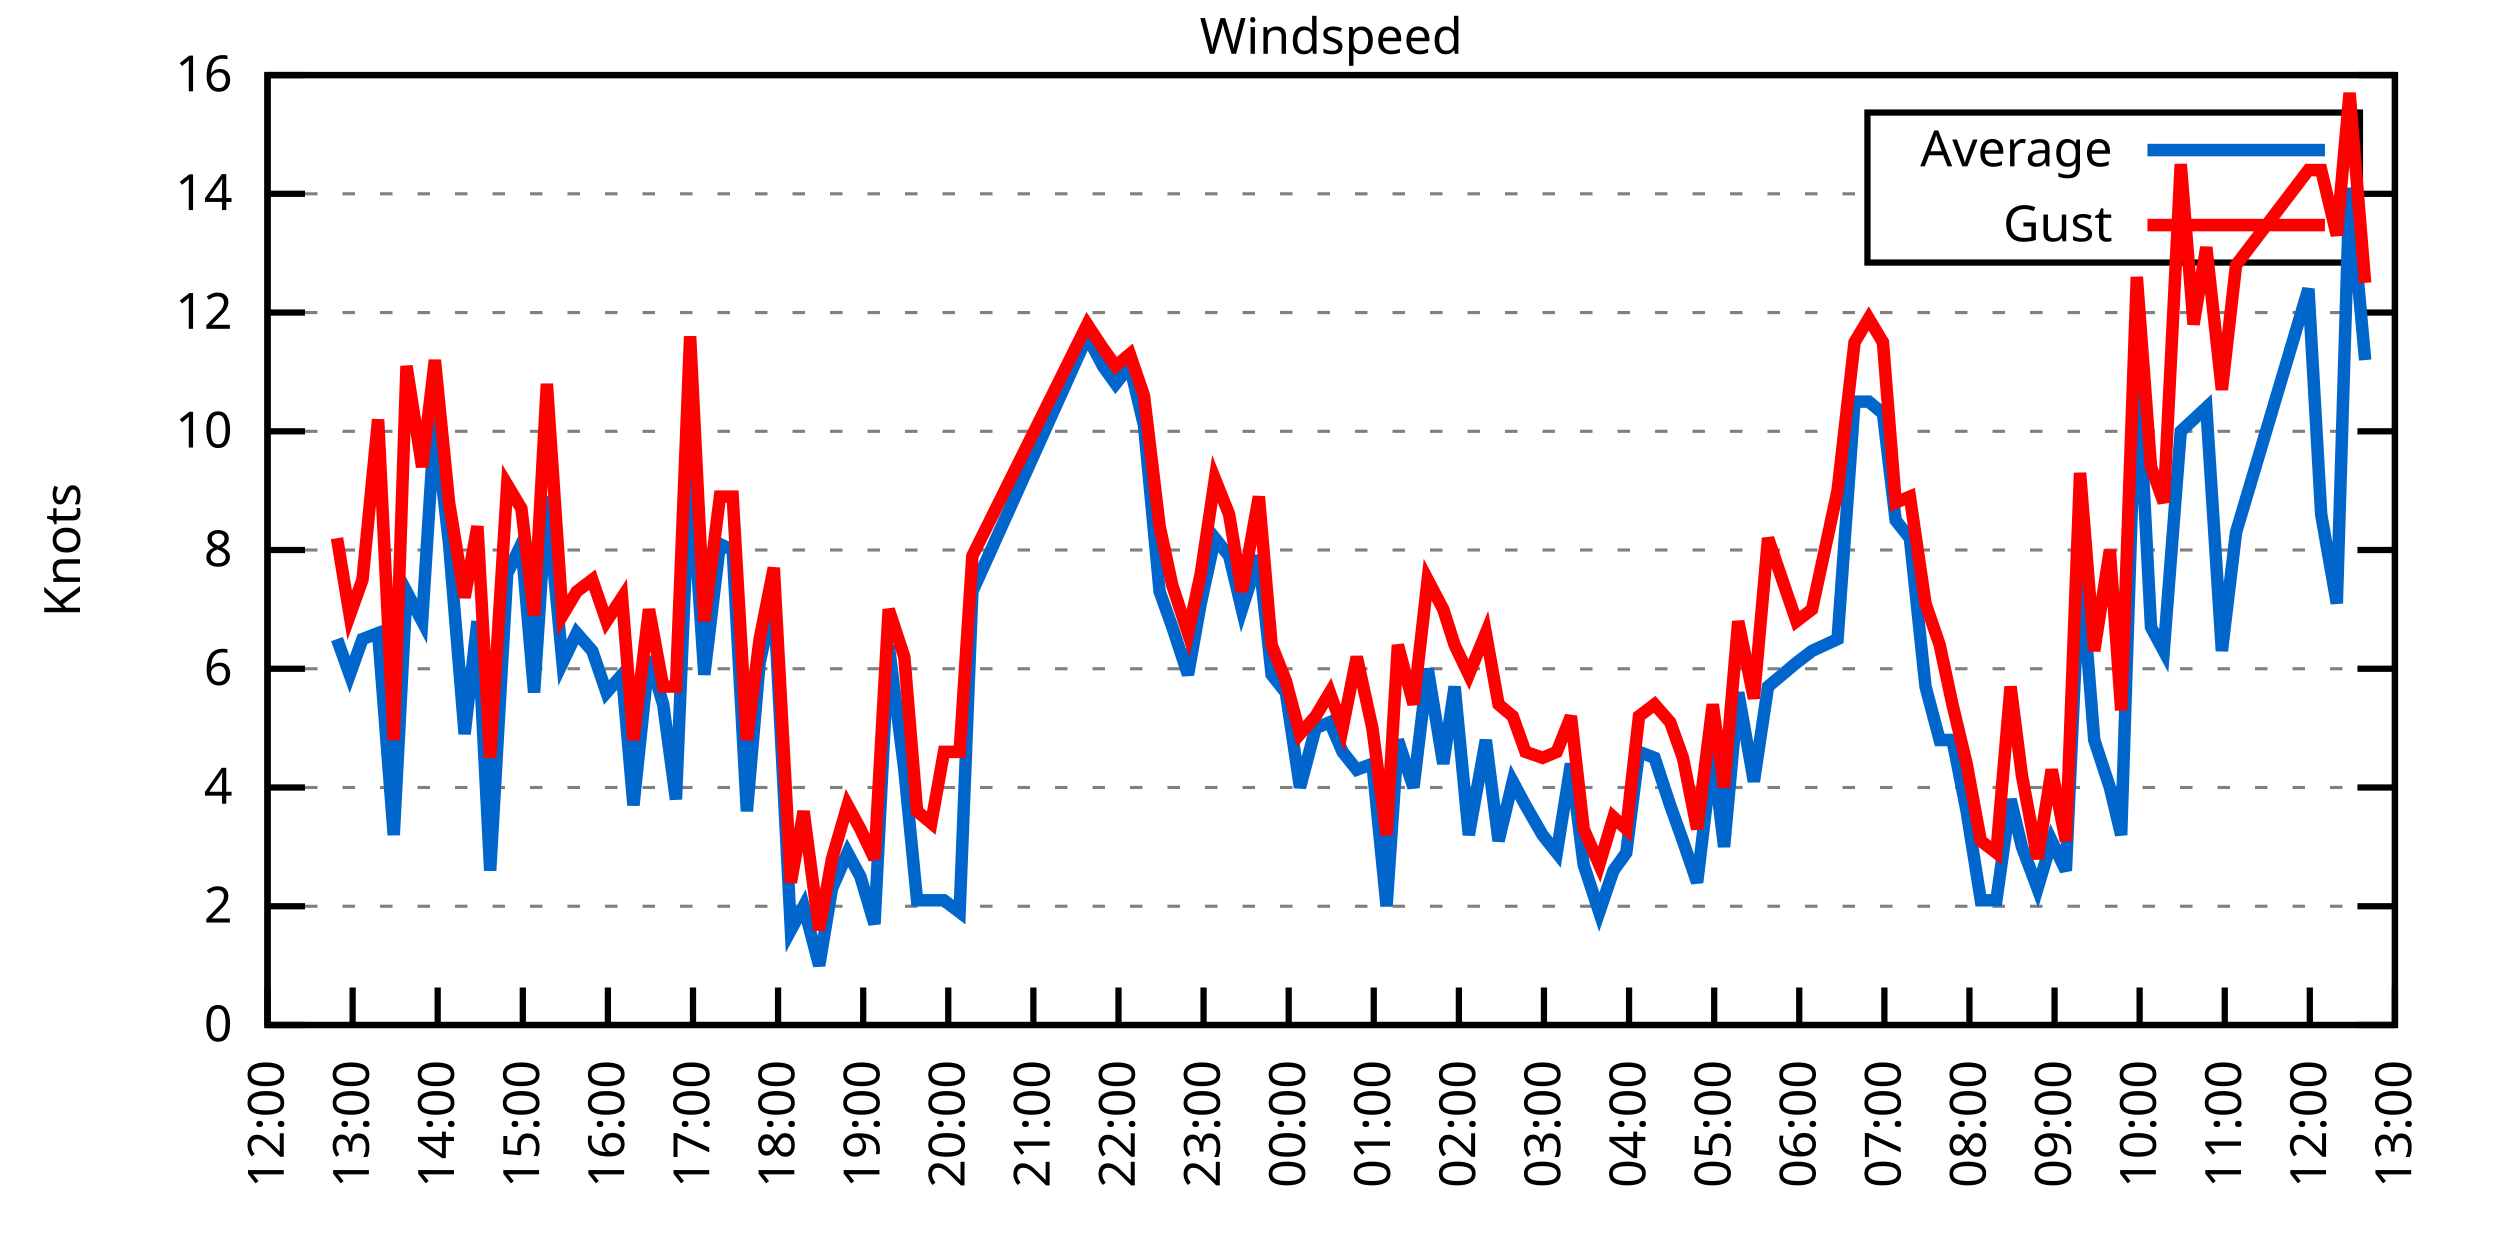
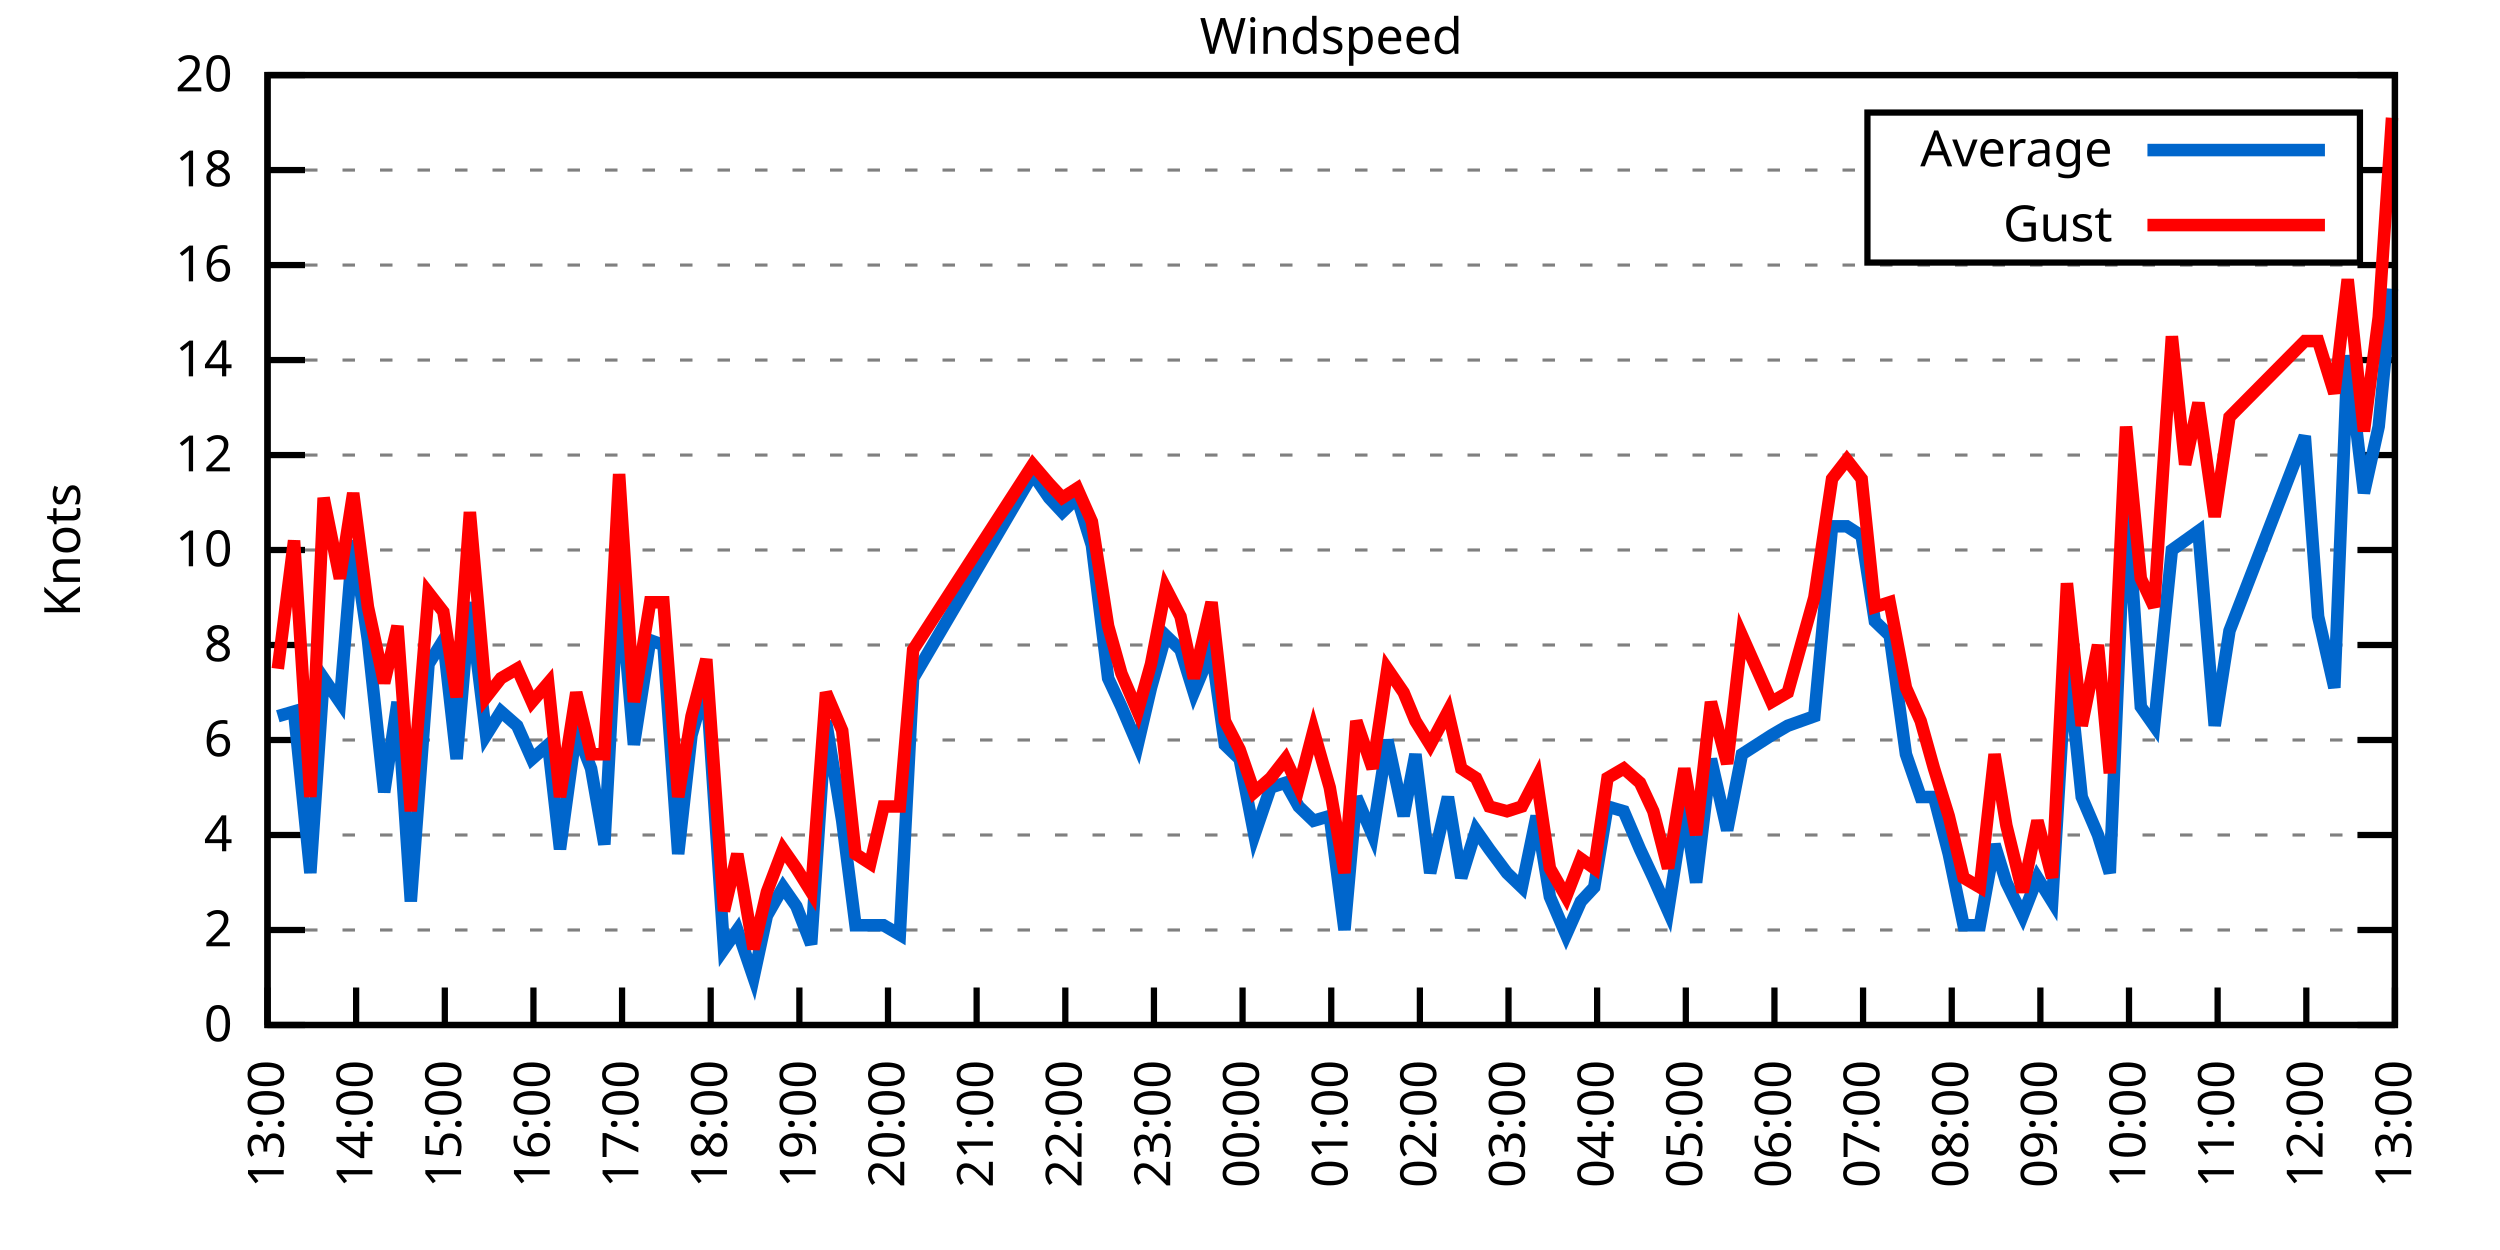
<svg xmlns="http://www.w3.org/2000/svg" xmlns:xlink="http://www.w3.org/1999/xlink" width="400" height="200" viewBox="0 0 400 200">
  <g id="gnuplot_canvas">
    <rect x="0" y="0" width="400" height="200" fill="none" />
    <defs>
      <circle id="gpDot" r="0.5" stroke-width="0.5" stroke="currentColor" />
      <path id="gpPt0" stroke-width="0.333" stroke="currentColor" d="M-1,0 h2 M0,-1 v2" />
      <path id="gpPt1" stroke-width="0.333" stroke="currentColor" d="M-1,-1 L1,1 M1,-1 L-1,1" />
      <path id="gpPt2" stroke-width="0.333" stroke="currentColor" d="M-1,0 L1,0 M0,-1 L0,1 M-1,-1 L1,1 M-1,1 L1,-1" />
      <rect id="gpPt3" stroke-width="0.333" stroke="currentColor" x="-1" y="-1" width="2" height="2" />
      <rect id="gpPt4" stroke-width="0.333" stroke="currentColor" fill="currentColor" x="-1" y="-1" width="2" height="2" />
      <circle id="gpPt5" stroke-width="0.333" stroke="currentColor" cx="0" cy="0" r="1" />
      <use xlink:href="#gpPt5" id="gpPt6" fill="currentColor" stroke="none" />
      <path id="gpPt7" stroke-width="0.333" stroke="currentColor" d="M0,-1.33 L-1.33,0.67 L1.33,0.67 z" />
      <use xlink:href="#gpPt7" id="gpPt8" fill="currentColor" stroke="none" />
      <use xlink:href="#gpPt7" id="gpPt9" stroke="currentColor" transform="rotate(180)" />
      <use xlink:href="#gpPt9" id="gpPt10" fill="currentColor" stroke="none" />
      <use xlink:href="#gpPt3" id="gpPt11" stroke="currentColor" transform="rotate(45)" />
      <use xlink:href="#gpPt11" id="gpPt12" fill="currentColor" stroke="none" />
      <path id="gpPt13" stroke-width="0.333" stroke="currentColor" d="M0,1.330 L1.265,0.411 L0.782,-1.067 L-0.782,-1.076 L-1.265,0.411 z" />
      <use xlink:href="#gpPt13" id="gpPt14" fill="currentColor" stroke="none" />
      <filter id="textbox" filterUnits="objectBoundingBox" x="0" y="0" height="1" width="1">
        <feFlood flood-color="white" flood-opacity="1" result="bgnd" />
        <feComposite in="SourceGraphic" in2="bgnd" operator="atop" />
      </filter>
      <filter id="greybox" filterUnits="objectBoundingBox" x="0" y="0" height="1" width="1">
        <feFlood flood-color="lightgrey" flood-opacity="1" result="grey" />
        <feComposite in="SourceGraphic" in2="grey" operator="atop" />
      </filter>
    </defs>
    <g fill="none" color="white" stroke="currentColor" stroke-width="1.00" stroke-linecap="butt" stroke-linejoin="miter">
</g>
    <g fill="none" color="black" stroke="currentColor" stroke-width="1.00" stroke-linecap="butt" stroke-linejoin="miter">
      <g stroke="none" shape-rendering="crispEdges">
        <polygon fill="rgb(255, 255, 255)" points="42.80,164.00 383.18,164.00 383.18,12.02 42.80,12.02 " />
      </g>
    </g>
    <g fill="none" color="black" stroke="currentColor" stroke-width="1.00" stroke-linecap="butt" stroke-linejoin="miter">
</g>
    <g fill="none" color="black" stroke="black" stroke-width="0.50" stroke-linecap="butt" stroke-linejoin="miter">
</g>
    <g fill="none" color="gray" stroke="currentColor" stroke-width="0.50" stroke-linecap="butt" stroke-linejoin="miter">
      <path stroke="gray" stroke-dasharray="2,4" class="gridline" d="M42.80,164.00 L383.19,164.00  " />
    </g>
    <g fill="none" color="gray" stroke="gray" stroke-width="1.00" stroke-linecap="butt" stroke-linejoin="miter">
</g>
    <g fill="none" color="black" stroke="currentColor" stroke-width="1.00" stroke-linecap="butt" stroke-linejoin="miter">
      <path stroke="black" d="M42.80,164.00 L48.80,164.00 M383.19,164.00 L377.19,164.00  " />
      <g transform="translate(37.20,166.60)" stroke="none" fill="black" font-family="Sans" font-size="8.00" text-anchor="end">
        <text>
          <tspan font-family="Sans"> 0</tspan>
        </text>
      </g>
    </g>
    <g fill="none" color="black" stroke="currentColor" stroke-width="1.00" stroke-linecap="butt" stroke-linejoin="miter">
</g>
    <g fill="none" color="black" stroke="black" stroke-width="0.50" stroke-linecap="butt" stroke-linejoin="miter">
</g>
    <g fill="none" color="gray" stroke="currentColor" stroke-width="0.50" stroke-linecap="butt" stroke-linejoin="miter">
-       <path stroke="gray" stroke-dasharray="2,4" class="gridline" d="M42.80,145.00 L383.19,145.00  " />
-     </g>
-     <g fill="none" color="gray" stroke="gray" stroke-width="1.00" stroke-linecap="butt" stroke-linejoin="miter">
- </g>
-     <g fill="none" color="black" stroke="currentColor" stroke-width="1.00" stroke-linecap="butt" stroke-linejoin="miter">
-       <path stroke="black" d="M42.80,145.00 L48.80,145.00 M383.19,145.00 L377.19,145.00  " />
-       <g transform="translate(37.20,147.60)" stroke="none" fill="black" font-family="Sans" font-size="8.00" text-anchor="end">
+       <path stroke="gray" stroke-dasharray="2,4" class="gridline" d="M42.80,148.80 L383.19,148.80  " />
+     </g>
+     <g fill="none" color="gray" stroke="gray" stroke-width="1.00" stroke-linecap="butt" stroke-linejoin="miter">
+ </g>
+     <g fill="none" color="black" stroke="currentColor" stroke-width="1.00" stroke-linecap="butt" stroke-linejoin="miter">
+       <path stroke="black" d="M42.80,148.80 L48.80,148.80 M383.19,148.80 L377.19,148.80  " />
+       <g transform="translate(37.20,151.40)" stroke="none" fill="black" font-family="Sans" font-size="8.00" text-anchor="end">
        <text>
          <tspan font-family="Sans"> 2</tspan>
        </text>
      </g>
    </g>
    <g fill="none" color="black" stroke="currentColor" stroke-width="1.00" stroke-linecap="butt" stroke-linejoin="miter">
</g>
    <g fill="none" color="black" stroke="black" stroke-width="0.50" stroke-linecap="butt" stroke-linejoin="miter">
</g>
    <g fill="none" color="gray" stroke="currentColor" stroke-width="0.50" stroke-linecap="butt" stroke-linejoin="miter">
-       <path stroke="gray" stroke-dasharray="2,4" class="gridline" d="M42.80,126.00 L383.19,126.00  " />
-     </g>
-     <g fill="none" color="gray" stroke="gray" stroke-width="1.00" stroke-linecap="butt" stroke-linejoin="miter">
- </g>
-     <g fill="none" color="black" stroke="currentColor" stroke-width="1.00" stroke-linecap="butt" stroke-linejoin="miter">
-       <path stroke="black" d="M42.80,126.00 L48.80,126.00 M383.19,126.00 L377.19,126.00  " />
-       <g transform="translate(37.20,128.60)" stroke="none" fill="black" font-family="Sans" font-size="8.00" text-anchor="end">
+       <path stroke="gray" stroke-dasharray="2,4" class="gridline" d="M42.80,133.60 L383.19,133.60  " />
+     </g>
+     <g fill="none" color="gray" stroke="gray" stroke-width="1.00" stroke-linecap="butt" stroke-linejoin="miter">
+ </g>
+     <g fill="none" color="black" stroke="currentColor" stroke-width="1.00" stroke-linecap="butt" stroke-linejoin="miter">
+       <path stroke="black" d="M42.80,133.60 L48.80,133.60 M383.19,133.60 L377.19,133.60  " />
+       <g transform="translate(37.20,136.20)" stroke="none" fill="black" font-family="Sans" font-size="8.00" text-anchor="end">
        <text>
          <tspan font-family="Sans"> 4</tspan>
        </text>
      </g>
    </g>
    <g fill="none" color="black" stroke="currentColor" stroke-width="1.00" stroke-linecap="butt" stroke-linejoin="miter">
</g>
    <g fill="none" color="black" stroke="black" stroke-width="0.50" stroke-linecap="butt" stroke-linejoin="miter">
</g>
    <g fill="none" color="gray" stroke="currentColor" stroke-width="0.50" stroke-linecap="butt" stroke-linejoin="miter">
-       <path stroke="gray" stroke-dasharray="2,4" class="gridline" d="M42.80,107.00 L383.19,107.00  " />
-     </g>
-     <g fill="none" color="gray" stroke="gray" stroke-width="1.00" stroke-linecap="butt" stroke-linejoin="miter">
- </g>
-     <g fill="none" color="black" stroke="currentColor" stroke-width="1.00" stroke-linecap="butt" stroke-linejoin="miter">
-       <path stroke="black" d="M42.80,107.00 L48.80,107.00 M383.19,107.00 L377.19,107.00  " />
-       <g transform="translate(37.20,109.60)" stroke="none" fill="black" font-family="Sans" font-size="8.00" text-anchor="end">
+       <path stroke="gray" stroke-dasharray="2,4" class="gridline" d="M42.80,118.40 L383.19,118.40  " />
+     </g>
+     <g fill="none" color="gray" stroke="gray" stroke-width="1.00" stroke-linecap="butt" stroke-linejoin="miter">
+ </g>
+     <g fill="none" color="black" stroke="currentColor" stroke-width="1.00" stroke-linecap="butt" stroke-linejoin="miter">
+       <path stroke="black" d="M42.80,118.40 L48.80,118.40 M383.19,118.40 L377.19,118.40  " />
+       <g transform="translate(37.20,121.00)" stroke="none" fill="black" font-family="Sans" font-size="8.00" text-anchor="end">
        <text>
          <tspan font-family="Sans"> 6</tspan>
+         </text>
+       </g>
+     </g>
+     <g fill="none" color="black" stroke="currentColor" stroke-width="1.00" stroke-linecap="butt" stroke-linejoin="miter">
+ </g>
+     <g fill="none" color="black" stroke="black" stroke-width="0.50" stroke-linecap="butt" stroke-linejoin="miter">
+ </g>
+     <g fill="none" color="gray" stroke="currentColor" stroke-width="0.50" stroke-linecap="butt" stroke-linejoin="miter">
+       <path stroke="gray" stroke-dasharray="2,4" class="gridline" d="M42.80,103.20 L383.19,103.20  " />
+     </g>
+     <g fill="none" color="gray" stroke="gray" stroke-width="1.00" stroke-linecap="butt" stroke-linejoin="miter">
+ </g>
+     <g fill="none" color="black" stroke="currentColor" stroke-width="1.00" stroke-linecap="butt" stroke-linejoin="miter">
+       <path stroke="black" d="M42.80,103.20 L48.80,103.20 M383.19,103.20 L377.19,103.20  " />
+       <g transform="translate(37.20,105.80)" stroke="none" fill="black" font-family="Sans" font-size="8.00" text-anchor="end">
+         <text>
+           <tspan font-family="Sans"> 8</tspan>
        </text>
      </g>
    </g>
    <g fill="none" color="black" stroke="currentColor" stroke-width="1.00" stroke-linecap="butt" stroke-linejoin="miter">
</g>
    <g fill="none" color="black" stroke="black" stroke-width="0.50" stroke-linecap="butt" stroke-linejoin="miter">
</g>
    <g fill="none" color="gray" stroke="currentColor" stroke-width="0.50" stroke-linecap="butt" stroke-linejoin="miter">
      <path stroke="gray" stroke-dasharray="2,4" class="gridline" d="M42.80,88.00 L383.19,88.00  " />
    </g>
    <g fill="none" color="gray" stroke="gray" stroke-width="1.00" stroke-linecap="butt" stroke-linejoin="miter">
</g>
    <g fill="none" color="black" stroke="currentColor" stroke-width="1.00" stroke-linecap="butt" stroke-linejoin="miter">
      <path stroke="black" d="M42.80,88.00 L48.80,88.00 M383.19,88.00 L377.19,88.00  " />
      <g transform="translate(37.20,90.60)" stroke="none" fill="black" font-family="Sans" font-size="8.00" text-anchor="end">
        <text>
-           <tspan font-family="Sans"> 8</tspan>
-         </text>
-       </g>
-     </g>
-     <g fill="none" color="black" stroke="currentColor" stroke-width="1.00" stroke-linecap="butt" stroke-linejoin="miter">
- </g>
-     <g fill="none" color="black" stroke="black" stroke-width="0.50" stroke-linecap="butt" stroke-linejoin="miter">
- </g>
-     <g fill="none" color="gray" stroke="currentColor" stroke-width="0.50" stroke-linecap="butt" stroke-linejoin="miter">
-       <path stroke="gray" stroke-dasharray="2,4" class="gridline" d="M42.80,69.01 L383.19,69.01  " />
-     </g>
-     <g fill="none" color="gray" stroke="gray" stroke-width="1.00" stroke-linecap="butt" stroke-linejoin="miter">
- </g>
-     <g fill="none" color="black" stroke="currentColor" stroke-width="1.00" stroke-linecap="butt" stroke-linejoin="miter">
-       <path stroke="black" d="M42.80,69.01 L48.80,69.01 M383.19,69.01 L377.19,69.01  " />
-       <g transform="translate(37.20,71.61)" stroke="none" fill="black" font-family="Sans" font-size="8.00" text-anchor="end">
-         <text>
          <tspan font-family="Sans"> 10</tspan>
        </text>
      </g>
    </g>
    <g fill="none" color="black" stroke="currentColor" stroke-width="1.00" stroke-linecap="butt" stroke-linejoin="miter">
</g>
    <g fill="none" color="black" stroke="black" stroke-width="0.50" stroke-linecap="butt" stroke-linejoin="miter">
</g>
    <g fill="none" color="gray" stroke="currentColor" stroke-width="0.50" stroke-linecap="butt" stroke-linejoin="miter">
-       <path stroke="gray" stroke-dasharray="2,4" class="gridline" d="M42.80,50.01 L383.19,50.01  " />
-     </g>
-     <g fill="none" color="gray" stroke="gray" stroke-width="1.00" stroke-linecap="butt" stroke-linejoin="miter">
- </g>
-     <g fill="none" color="black" stroke="currentColor" stroke-width="1.00" stroke-linecap="butt" stroke-linejoin="miter">
-       <path stroke="black" d="M42.80,50.01 L48.80,50.01 M383.19,50.01 L377.19,50.01  " />
-       <g transform="translate(37.20,52.61)" stroke="none" fill="black" font-family="Sans" font-size="8.00" text-anchor="end">
+       <path stroke="gray" stroke-dasharray="2,4" class="gridline" d="M42.80,72.81 L383.19,72.81  " />
+     </g>
+     <g fill="none" color="gray" stroke="gray" stroke-width="1.00" stroke-linecap="butt" stroke-linejoin="miter">
+ </g>
+     <g fill="none" color="black" stroke="currentColor" stroke-width="1.00" stroke-linecap="butt" stroke-linejoin="miter">
+       <path stroke="black" d="M42.80,72.81 L48.80,72.81 M383.19,72.81 L377.19,72.81  " />
+       <g transform="translate(37.20,75.41)" stroke="none" fill="black" font-family="Sans" font-size="8.00" text-anchor="end">
        <text>
          <tspan font-family="Sans"> 12</tspan>
        </text>
      </g>
    </g>
    <g fill="none" color="black" stroke="currentColor" stroke-width="1.00" stroke-linecap="butt" stroke-linejoin="miter">
</g>
    <g fill="none" color="black" stroke="black" stroke-width="0.50" stroke-linecap="butt" stroke-linejoin="miter">
</g>
    <g fill="none" color="gray" stroke="currentColor" stroke-width="0.50" stroke-linecap="butt" stroke-linejoin="miter">
-       <path stroke="gray" stroke-dasharray="2,4" class="gridline" d="M42.80,31.01 L298.79,31.01 M377.59,31.01 L383.19,31.01  " />
-     </g>
-     <g fill="none" color="gray" stroke="gray" stroke-width="1.00" stroke-linecap="butt" stroke-linejoin="miter">
- </g>
-     <g fill="none" color="black" stroke="currentColor" stroke-width="1.00" stroke-linecap="butt" stroke-linejoin="miter">
-       <path stroke="black" d="M42.80,31.01 L48.80,31.01 M383.19,31.01 L377.19,31.01  " />
-       <g transform="translate(37.20,33.61)" stroke="none" fill="black" font-family="Sans" font-size="8.00" text-anchor="end">
+       <path stroke="gray" stroke-dasharray="2,4" class="gridline" d="M42.80,57.61 L383.19,57.61  " />
+     </g>
+     <g fill="none" color="gray" stroke="gray" stroke-width="1.00" stroke-linecap="butt" stroke-linejoin="miter">
+ </g>
+     <g fill="none" color="black" stroke="currentColor" stroke-width="1.00" stroke-linecap="butt" stroke-linejoin="miter">
+       <path stroke="black" d="M42.80,57.61 L48.80,57.61 M383.19,57.61 L377.19,57.61  " />
+       <g transform="translate(37.20,60.21)" stroke="none" fill="black" font-family="Sans" font-size="8.00" text-anchor="end">
        <text>
          <tspan font-family="Sans"> 14</tspan>
+         </text>
+       </g>
+     </g>
+     <g fill="none" color="black" stroke="currentColor" stroke-width="1.00" stroke-linecap="butt" stroke-linejoin="miter">
+ </g>
+     <g fill="none" color="black" stroke="black" stroke-width="0.50" stroke-linecap="butt" stroke-linejoin="miter">
+ </g>
+     <g fill="none" color="gray" stroke="currentColor" stroke-width="0.50" stroke-linecap="butt" stroke-linejoin="miter">
+       <path stroke="gray" stroke-dasharray="2,4" class="gridline" d="M42.80,42.41 L383.19,42.41  " />
+     </g>
+     <g fill="none" color="gray" stroke="gray" stroke-width="1.00" stroke-linecap="butt" stroke-linejoin="miter">
+ </g>
+     <g fill="none" color="black" stroke="currentColor" stroke-width="1.00" stroke-linecap="butt" stroke-linejoin="miter">
+       <path stroke="black" d="M42.80,42.41 L48.80,42.41 M383.19,42.41 L377.19,42.41  " />
+       <g transform="translate(37.20,45.01)" stroke="none" fill="black" font-family="Sans" font-size="8.00" text-anchor="end">
+         <text>
+           <tspan font-family="Sans"> 16</tspan>
+         </text>
+       </g>
+     </g>
+     <g fill="none" color="black" stroke="currentColor" stroke-width="1.00" stroke-linecap="butt" stroke-linejoin="miter">
+ </g>
+     <g fill="none" color="black" stroke="black" stroke-width="0.50" stroke-linecap="butt" stroke-linejoin="miter">
+ </g>
+     <g fill="none" color="gray" stroke="currentColor" stroke-width="0.50" stroke-linecap="butt" stroke-linejoin="miter">
+       <path stroke="gray" stroke-dasharray="2,4" class="gridline" d="M42.80,27.21 L298.79,27.21 M377.59,27.21 L383.19,27.21  " />
+     </g>
+     <g fill="none" color="gray" stroke="gray" stroke-width="1.00" stroke-linecap="butt" stroke-linejoin="miter">
+ </g>
+     <g fill="none" color="black" stroke="currentColor" stroke-width="1.00" stroke-linecap="butt" stroke-linejoin="miter">
+       <path stroke="black" d="M42.80,27.21 L48.80,27.21 M383.19,27.21 L377.19,27.21  " />
+       <g transform="translate(37.20,29.81)" stroke="none" fill="black" font-family="Sans" font-size="8.00" text-anchor="end">
+         <text>
+           <tspan font-family="Sans"> 18</tspan>
        </text>
      </g>
    </g>
    <g fill="none" color="black" stroke="currentColor" stroke-width="1.00" stroke-linecap="butt" stroke-linejoin="miter">
</g>
    <g fill="none" color="black" stroke="black" stroke-width="0.50" stroke-linecap="butt" stroke-linejoin="miter">
</g>
    <g fill="none" color="gray" stroke="currentColor" stroke-width="0.50" stroke-linecap="butt" stroke-linejoin="miter">
      <path stroke="gray" stroke-dasharray="2,4" class="gridline" d="M42.80,12.01 L383.19,12.01  " />
    </g>
    <g fill="none" color="gray" stroke="gray" stroke-width="1.00" stroke-linecap="butt" stroke-linejoin="miter">
</g>
    <g fill="none" color="black" stroke="currentColor" stroke-width="1.00" stroke-linecap="butt" stroke-linejoin="miter">
      <path stroke="black" d="M42.80,12.01 L48.80,12.01 M383.19,12.01 L377.19,12.01  " />
      <g transform="translate(37.20,14.61)" stroke="none" fill="black" font-family="Sans" font-size="8.00" text-anchor="end">
        <text>
-           <tspan font-family="Sans"> 16</tspan>
+           <tspan font-family="Sans"> 20</tspan>
        </text>
      </g>
    </g>
    <g fill="none" color="black" stroke="currentColor" stroke-width="1.00" stroke-linecap="butt" stroke-linejoin="miter">
      <path stroke="black" d="M42.80,164.00 L42.80,158.00  " />
      <g transform="translate(45.40,169.60) rotate(270.00)" stroke="none" fill="black" font-family="Sans" font-size="8.00" text-anchor="end">
        <text>
-           <tspan font-family="Sans">12:00</tspan>
-         </text>
-       </g>
-     </g>
-     <g fill="none" color="black" stroke="currentColor" stroke-width="1.00" stroke-linecap="butt" stroke-linejoin="miter">
-       <path stroke="black" d="M56.42,164.00 L56.42,158.00  " />
-       <g transform="translate(59.02,169.60) rotate(270.00)" stroke="none" fill="black" font-family="Sans" font-size="8.00" text-anchor="end">
-         <text>
          <tspan font-family="Sans">13:00</tspan>
        </text>
      </g>
    </g>
    <g fill="none" color="black" stroke="currentColor" stroke-width="1.00" stroke-linecap="butt" stroke-linejoin="miter">
-       <path stroke="black" d="M70.03,164.00 L70.03,158.00  " />
-       <g transform="translate(72.63,169.60) rotate(270.00)" stroke="none" fill="black" font-family="Sans" font-size="8.00" text-anchor="end">
+       <path stroke="black" d="M56.98,164.00 L56.98,158.00  " />
+       <g transform="translate(59.58,169.60) rotate(270.00)" stroke="none" fill="black" font-family="Sans" font-size="8.00" text-anchor="end">
        <text>
          <tspan font-family="Sans">14:00</tspan>
        </text>
      </g>
    </g>
    <g fill="none" color="black" stroke="currentColor" stroke-width="1.00" stroke-linecap="butt" stroke-linejoin="miter">
-       <path stroke="black" d="M83.65,164.00 L83.65,158.00  " />
-       <g transform="translate(86.25,169.60) rotate(270.00)" stroke="none" fill="black" font-family="Sans" font-size="8.00" text-anchor="end">
+       <path stroke="black" d="M71.17,164.00 L71.17,158.00  " />
+       <g transform="translate(73.77,169.60) rotate(270.00)" stroke="none" fill="black" font-family="Sans" font-size="8.00" text-anchor="end">
        <text>
          <tspan font-family="Sans">15:00</tspan>
        </text>
      </g>
    </g>
    <g fill="none" color="black" stroke="currentColor" stroke-width="1.00" stroke-linecap="butt" stroke-linejoin="miter">
-       <path stroke="black" d="M97.26,164.00 L97.26,158.00  " />
-       <g transform="translate(99.86,169.60) rotate(270.00)" stroke="none" fill="black" font-family="Sans" font-size="8.00" text-anchor="end">
+       <path stroke="black" d="M85.35,164.00 L85.35,158.00  " />
+       <g transform="translate(87.95,169.60) rotate(270.00)" stroke="none" fill="black" font-family="Sans" font-size="8.00" text-anchor="end">
        <text>
          <tspan font-family="Sans">16:00</tspan>
        </text>
      </g>
    </g>
    <g fill="none" color="black" stroke="currentColor" stroke-width="1.00" stroke-linecap="butt" stroke-linejoin="miter">
-       <path stroke="black" d="M110.88,164.00 L110.88,158.00  " />
-       <g transform="translate(113.48,169.60) rotate(270.00)" stroke="none" fill="black" font-family="Sans" font-size="8.00" text-anchor="end">
+       <path stroke="black" d="M99.53,164.00 L99.53,158.00  " />
+       <g transform="translate(102.13,169.60) rotate(270.00)" stroke="none" fill="black" font-family="Sans" font-size="8.00" text-anchor="end">
        <text>
          <tspan font-family="Sans">17:00</tspan>
        </text>
      </g>
    </g>
    <g fill="none" color="black" stroke="currentColor" stroke-width="1.00" stroke-linecap="butt" stroke-linejoin="miter">
-       <path stroke="black" d="M124.49,164.00 L124.49,158.00  " />
-       <g transform="translate(127.09,169.60) rotate(270.00)" stroke="none" fill="black" font-family="Sans" font-size="8.00" text-anchor="end">
+       <path stroke="black" d="M113.71,164.00 L113.71,158.00  " />
+       <g transform="translate(116.31,169.60) rotate(270.00)" stroke="none" fill="black" font-family="Sans" font-size="8.00" text-anchor="end">
        <text>
          <tspan font-family="Sans">18:00</tspan>
        </text>
      </g>
    </g>
    <g fill="none" color="black" stroke="currentColor" stroke-width="1.00" stroke-linecap="butt" stroke-linejoin="miter">
-       <path stroke="black" d="M138.11,164.00 L138.11,158.00  " />
-       <g transform="translate(140.71,169.60) rotate(270.00)" stroke="none" fill="black" font-family="Sans" font-size="8.00" text-anchor="end">
+       <path stroke="black" d="M127.90,164.00 L127.90,158.00  " />
+       <g transform="translate(130.50,169.60) rotate(270.00)" stroke="none" fill="black" font-family="Sans" font-size="8.00" text-anchor="end">
        <text>
          <tspan font-family="Sans">19:00</tspan>
        </text>
      </g>
    </g>
    <g fill="none" color="black" stroke="currentColor" stroke-width="1.00" stroke-linecap="butt" stroke-linejoin="miter">
-       <path stroke="black" d="M151.72,164.00 L151.72,158.00  " />
-       <g transform="translate(154.32,169.60) rotate(270.00)" stroke="none" fill="black" font-family="Sans" font-size="8.00" text-anchor="end">
+       <path stroke="black" d="M142.08,164.00 L142.08,158.00  " />
+       <g transform="translate(144.68,169.60) rotate(270.00)" stroke="none" fill="black" font-family="Sans" font-size="8.00" text-anchor="end">
        <text>
          <tspan font-family="Sans">20:00</tspan>
        </text>
      </g>
    </g>
    <g fill="none" color="black" stroke="currentColor" stroke-width="1.00" stroke-linecap="butt" stroke-linejoin="miter">
-       <path stroke="black" d="M165.34,164.00 L165.34,158.00  " />
-       <g transform="translate(167.94,169.60) rotate(270.00)" stroke="none" fill="black" font-family="Sans" font-size="8.00" text-anchor="end">
+       <path stroke="black" d="M156.26,164.00 L156.26,158.00  " />
+       <g transform="translate(158.86,169.60) rotate(270.00)" stroke="none" fill="black" font-family="Sans" font-size="8.00" text-anchor="end">
        <text>
          <tspan font-family="Sans">21:00</tspan>
        </text>
      </g>
    </g>
    <g fill="none" color="black" stroke="currentColor" stroke-width="1.00" stroke-linecap="butt" stroke-linejoin="miter">
-       <path stroke="black" d="M178.96,164.00 L178.96,158.00  " />
-       <g transform="translate(181.56,169.60) rotate(270.00)" stroke="none" fill="black" font-family="Sans" font-size="8.00" text-anchor="end">
+       <path stroke="black" d="M170.45,164.00 L170.45,158.00  " />
+       <g transform="translate(173.05,169.60) rotate(270.00)" stroke="none" fill="black" font-family="Sans" font-size="8.00" text-anchor="end">
        <text>
          <tspan font-family="Sans">22:00</tspan>
        </text>
      </g>
    </g>
    <g fill="none" color="black" stroke="currentColor" stroke-width="1.00" stroke-linecap="butt" stroke-linejoin="miter">
-       <path stroke="black" d="M192.57,164.00 L192.57,158.00  " />
-       <g transform="translate(195.17,169.60) rotate(270.00)" stroke="none" fill="black" font-family="Sans" font-size="8.00" text-anchor="end">
+       <path stroke="black" d="M184.63,164.00 L184.63,158.00  " />
+       <g transform="translate(187.23,169.60) rotate(270.00)" stroke="none" fill="black" font-family="Sans" font-size="8.00" text-anchor="end">
        <text>
          <tspan font-family="Sans">23:00</tspan>
        </text>
      </g>
    </g>
    <g fill="none" color="black" stroke="currentColor" stroke-width="1.00" stroke-linecap="butt" stroke-linejoin="miter">
-       <path stroke="black" d="M206.19,164.00 L206.19,158.00  " />
-       <g transform="translate(208.79,169.60) rotate(270.00)" stroke="none" fill="black" font-family="Sans" font-size="8.00" text-anchor="end">
+       <path stroke="black" d="M198.81,164.00 L198.81,158.00  " />
+       <g transform="translate(201.41,169.60) rotate(270.00)" stroke="none" fill="black" font-family="Sans" font-size="8.00" text-anchor="end">
        <text>
          <tspan font-family="Sans">00:00</tspan>
        </text>
      </g>
    </g>
    <g fill="none" color="black" stroke="currentColor" stroke-width="1.00" stroke-linecap="butt" stroke-linejoin="miter">
-       <path stroke="black" d="M219.80,164.00 L219.80,158.00  " />
-       <g transform="translate(222.40,169.60) rotate(270.00)" stroke="none" fill="black" font-family="Sans" font-size="8.00" text-anchor="end">
+       <path stroke="black" d="M213.00,164.00 L213.00,158.00  " />
+       <g transform="translate(215.60,169.60) rotate(270.00)" stroke="none" fill="black" font-family="Sans" font-size="8.00" text-anchor="end">
        <text>
          <tspan font-family="Sans">01:00</tspan>
        </text>
      </g>
    </g>
    <g fill="none" color="black" stroke="currentColor" stroke-width="1.00" stroke-linecap="butt" stroke-linejoin="miter">
-       <path stroke="black" d="M233.42,164.00 L233.42,158.00  " />
-       <g transform="translate(236.02,169.60) rotate(270.00)" stroke="none" fill="black" font-family="Sans" font-size="8.00" text-anchor="end">
+       <path stroke="black" d="M227.18,164.00 L227.18,158.00  " />
+       <g transform="translate(229.78,169.60) rotate(270.00)" stroke="none" fill="black" font-family="Sans" font-size="8.00" text-anchor="end">
        <text>
          <tspan font-family="Sans">02:00</tspan>
        </text>
      </g>
    </g>
    <g fill="none" color="black" stroke="currentColor" stroke-width="1.00" stroke-linecap="butt" stroke-linejoin="miter">
-       <path stroke="black" d="M247.03,164.00 L247.03,158.00  " />
-       <g transform="translate(249.63,169.60) rotate(270.00)" stroke="none" fill="black" font-family="Sans" font-size="8.00" text-anchor="end">
+       <path stroke="black" d="M241.36,164.00 L241.36,158.00  " />
+       <g transform="translate(243.96,169.60) rotate(270.00)" stroke="none" fill="black" font-family="Sans" font-size="8.00" text-anchor="end">
        <text>
          <tspan font-family="Sans">03:00</tspan>
        </text>
      </g>
    </g>
    <g fill="none" color="black" stroke="currentColor" stroke-width="1.00" stroke-linecap="butt" stroke-linejoin="miter">
-       <path stroke="black" d="M260.65,164.00 L260.65,158.00  " />
-       <g transform="translate(263.25,169.60) rotate(270.00)" stroke="none" fill="black" font-family="Sans" font-size="8.00" text-anchor="end">
+       <path stroke="black" d="M255.54,164.00 L255.54,158.00  " />
+       <g transform="translate(258.14,169.60) rotate(270.00)" stroke="none" fill="black" font-family="Sans" font-size="8.00" text-anchor="end">
        <text>
          <tspan font-family="Sans">04:00</tspan>
        </text>
      </g>
    </g>
    <g fill="none" color="black" stroke="currentColor" stroke-width="1.00" stroke-linecap="butt" stroke-linejoin="miter">
-       <path stroke="black" d="M274.27,164.00 L274.27,158.00  " />
-       <g transform="translate(276.87,169.60) rotate(270.00)" stroke="none" fill="black" font-family="Sans" font-size="8.00" text-anchor="end">
+       <path stroke="black" d="M269.73,164.00 L269.73,158.00  " />
+       <g transform="translate(272.33,169.60) rotate(270.00)" stroke="none" fill="black" font-family="Sans" font-size="8.00" text-anchor="end">
        <text>
          <tspan font-family="Sans">05:00</tspan>
        </text>
      </g>
    </g>
    <g fill="none" color="black" stroke="currentColor" stroke-width="1.00" stroke-linecap="butt" stroke-linejoin="miter">
-       <path stroke="black" d="M287.88,164.00 L287.88,158.00  " />
-       <g transform="translate(290.48,169.60) rotate(270.00)" stroke="none" fill="black" font-family="Sans" font-size="8.00" text-anchor="end">
+       <path stroke="black" d="M283.91,164.00 L283.91,158.00  " />
+       <g transform="translate(286.51,169.60) rotate(270.00)" stroke="none" fill="black" font-family="Sans" font-size="8.00" text-anchor="end">
        <text>
          <tspan font-family="Sans">06:00</tspan>
        </text>
      </g>
    </g>
    <g fill="none" color="black" stroke="currentColor" stroke-width="1.00" stroke-linecap="butt" stroke-linejoin="miter">
-       <path stroke="black" d="M301.50,164.00 L301.50,158.00  " />
-       <g transform="translate(304.10,169.60) rotate(270.00)" stroke="none" fill="black" font-family="Sans" font-size="8.00" text-anchor="end">
+       <path stroke="black" d="M298.09,164.00 L298.09,158.00  " />
+       <g transform="translate(300.69,169.60) rotate(270.00)" stroke="none" fill="black" font-family="Sans" font-size="8.00" text-anchor="end">
        <text>
          <tspan font-family="Sans">07:00</tspan>
        </text>
      </g>
    </g>
    <g fill="none" color="black" stroke="currentColor" stroke-width="1.00" stroke-linecap="butt" stroke-linejoin="miter">
-       <path stroke="black" d="M315.11,164.00 L315.11,158.00  " />
-       <g transform="translate(317.71,169.60) rotate(270.00)" stroke="none" fill="black" font-family="Sans" font-size="8.00" text-anchor="end">
+       <path stroke="black" d="M312.28,164.00 L312.28,158.00  " />
+       <g transform="translate(314.88,169.60) rotate(270.00)" stroke="none" fill="black" font-family="Sans" font-size="8.00" text-anchor="end">
        <text>
          <tspan font-family="Sans">08:00</tspan>
        </text>
      </g>
    </g>
    <g fill="none" color="black" stroke="currentColor" stroke-width="1.00" stroke-linecap="butt" stroke-linejoin="miter">
-       <path stroke="black" d="M328.73,164.00 L328.73,158.00  " />
-       <g transform="translate(331.33,169.60) rotate(270.00)" stroke="none" fill="black" font-family="Sans" font-size="8.00" text-anchor="end">
+       <path stroke="black" d="M326.46,164.00 L326.46,158.00  " />
+       <g transform="translate(329.06,169.60) rotate(270.00)" stroke="none" fill="black" font-family="Sans" font-size="8.00" text-anchor="end">
        <text>
          <tspan font-family="Sans">09:00</tspan>
        </text>
      </g>
    </g>
    <g fill="none" color="black" stroke="currentColor" stroke-width="1.00" stroke-linecap="butt" stroke-linejoin="miter">
-       <path stroke="black" d="M342.34,164.00 L342.34,158.00  " />
-       <g transform="translate(344.94,169.60) rotate(270.00)" stroke="none" fill="black" font-family="Sans" font-size="8.00" text-anchor="end">
+       <path stroke="black" d="M340.64,164.00 L340.64,158.00  " />
+       <g transform="translate(343.24,169.60) rotate(270.00)" stroke="none" fill="black" font-family="Sans" font-size="8.00" text-anchor="end">
        <text>
          <tspan font-family="Sans">10:00</tspan>
        </text>
      </g>
    </g>
    <g fill="none" color="black" stroke="currentColor" stroke-width="1.00" stroke-linecap="butt" stroke-linejoin="miter">
-       <path stroke="black" d="M355.96,164.00 L355.96,158.00  " />
-       <g transform="translate(358.56,169.60) rotate(270.00)" stroke="none" fill="black" font-family="Sans" font-size="8.00" text-anchor="end">
+       <path stroke="black" d="M354.82,164.00 L354.82,158.00  " />
+       <g transform="translate(357.42,169.60) rotate(270.00)" stroke="none" fill="black" font-family="Sans" font-size="8.00" text-anchor="end">
        <text>
          <tspan font-family="Sans">11:00</tspan>
        </text>
      </g>
    </g>
    <g fill="none" color="black" stroke="currentColor" stroke-width="1.00" stroke-linecap="butt" stroke-linejoin="miter">
-       <path stroke="black" d="M369.57,164.00 L369.57,158.00  " />
-       <g transform="translate(372.17,169.60) rotate(270.00)" stroke="none" fill="black" font-family="Sans" font-size="8.00" text-anchor="end">
+       <path stroke="black" d="M369.01,164.00 L369.01,158.00  " />
+       <g transform="translate(371.61,169.60) rotate(270.00)" stroke="none" fill="black" font-family="Sans" font-size="8.00" text-anchor="end">
        <text>
          <tspan font-family="Sans">12:00</tspan>
        </text>
      </g>
    </g>
    <g fill="none" color="black" stroke="currentColor" stroke-width="1.00" stroke-linecap="butt" stroke-linejoin="miter">
      <path stroke="black" d="M383.19,164.00 L383.19,158.00  " />
      <g transform="translate(385.79,169.60) rotate(270.00)" stroke="none" fill="black" font-family="Sans" font-size="8.00" text-anchor="end">
        <text>
          <tspan font-family="Sans">13:00</tspan>
        </text>
      </g>
    </g>
    <g fill="none" color="black" stroke="currentColor" stroke-width="1.00" stroke-linecap="butt" stroke-linejoin="miter">
</g>
    <g fill="none" color="black" stroke="currentColor" stroke-width="1.00" stroke-linecap="butt" stroke-linejoin="miter">
      <path stroke="black" d="M42.80,12.01 L42.80,164.00 L383.19,164.00 L383.19,12.01 L42.80,12.01 Z  " />
    </g>
    <g fill="none" color="black" stroke="currentColor" stroke-width="1.00" stroke-linecap="butt" stroke-linejoin="miter">
</g>
    <g fill="none" color="black" stroke="currentColor" stroke-width="1.00" stroke-linecap="butt" stroke-linejoin="miter">
      <path stroke="black" d="M298.79,42.01 L298.79,18.01 L377.59,18.01 L377.59,42.01 L298.79,42.01 Z  " />
    </g>
    <g id="Windspeed_plot_1">
      <g fill="none" color="white" stroke="black" stroke-width="2.00" stroke-linecap="butt" stroke-linejoin="miter">
</g>
      <g fill="none" color="black" stroke="currentColor" stroke-width="2.00" stroke-linecap="butt" stroke-linejoin="miter">
        <g transform="translate(337.99,26.61)" stroke="none" fill="black" font-family="Sans" font-size="8.00" text-anchor="end">
          <text>
            <tspan font-family="Sans">Average</tspan>
          </text>
        </g>
      </g>
      <g fill="none" color="black" stroke="currentColor" stroke-width="2.00" stroke-linecap="butt" stroke-linejoin="miter">
-         <path stroke="rgb(  0, 102, 204)" d="M343.59,24.01 L371.99,24.01 M53.92,102.25 L55.96,107.95 L58.00,102.25 L60.50,101.30 L63.00,133.60 L65.04,94.65   L67.54,99.40 L69.58,67.11 L71.85,87.06 L74.34,117.45 L76.39,99.40 L78.43,139.30 L81.15,91.80 L83.42,87.06   L85.46,110.80 L87.50,79.46 L90.00,106.05 L92.27,101.30 L94.77,104.15 L97.04,110.80 L99.53,107.95 L101.35,128.85   L103.84,105.10 L106.11,112.70 L108.15,127.90 L110.42,73.76 L112.69,107.95 L115.19,87.06 L117.23,88.00 L119.50,129.80   L121.54,106.05 L123.81,95.60 L126.54,148.80 L128.58,145.00 L131.07,154.50 L133.12,142.15 L135.61,136.45 L137.66,140.25   L139.92,147.85 L142.19,103.20 L144.69,123.15 L146.73,144.05 L149.00,144.05 L151.04,144.05 L153.54,145.95 L155.58,94.65   L173.96,53.81 L176.46,58.56 L178.50,61.41 L180.77,58.56 L183.04,68.06 L185.54,94.65 L187.58,100.35 L190.08,107.95   L192.12,96.55 L194.39,86.11 L196.66,88.95 L198.70,97.50 L201.42,88.95 L203.46,107.95 L205.73,110.80 L208.00,126.00   L210.50,116.50 L212.77,115.55 L214.81,120.30 L217.08,123.15 L219.58,122.20 L221.85,145.00 L223.66,118.40 L226.16,126.00   L228.43,107.00 L230.92,122.20 L232.74,109.85 L235.01,133.60 L237.73,118.40 L239.77,134.55 L242.04,125.05 L244.08,128.85   L246.81,133.60 L249.08,136.45 L251.35,122.20 L253.39,138.35 L255.88,145.95 L258.15,139.30 L260.20,136.45 L262.24,120.30   L264.73,121.25 L267.23,128.85 L269.27,134.55 L271.54,141.20 L274.04,120.30 L275.85,135.50 L278.12,110.80 L280.62,125.05   L282.89,109.85 L287.43,106.05 L289.92,104.15 L291.97,103.20 L294.01,102.25 L296.73,64.26 L299.00,64.26 L301.27,66.16   L303.31,83.26 L305.58,86.11 L308.08,109.85 L310.35,118.40 L312.39,118.40 L314.66,129.80 L316.93,144.05 L319.42,144.05   L321.69,127.90 L323.51,135.50 L326.00,142.15 L328.27,134.55 L330.54,139.30 L332.81,89.90 L335.08,118.40 L337.58,126.00   L339.39,133.60 L341.89,56.66 L344.16,100.35 L346.20,104.15 L348.92,69.01 L350.97,67.11 L353.01,65.21 L355.50,104.15   L357.77,85.16 L369.35,46.21 L371.39,82.31 L373.89,96.55 L375.93,30.06 L378.42,57.61  " />
+         <path stroke="rgb(  0, 102, 204)" d="M343.59,24.01 L371.99,24.01 M44.45,114.60 L47.05,113.84 L49.66,139.68 L51.78,108.52 L54.38,112.32 L56.51,86.49   L58.87,102.44 L61.47,126.76 L63.60,112.32 L65.73,144.24 L68.57,106.24 L70.93,102.44 L73.06,121.44 L75.18,96.36   L77.78,117.64 L80.15,113.84 L82.75,116.12 L85.11,121.44 L87.71,119.16 L89.60,135.88 L92.20,116.88 L94.57,122.96   L96.70,135.12 L99.06,91.80 L101.42,119.16 L104.02,102.44 L106.15,103.20 L108.51,136.64 L110.64,117.64 L113.01,109.28   L115.84,151.84 L117.97,148.80 L120.57,156.40 L122.70,146.52 L125.30,141.96 L127.42,145.00 L129.79,151.08 L132.15,115.36   L134.75,131.32 L136.88,148.04 L139.24,148.04 L141.37,148.04 L143.97,149.56 L146.10,108.52 L165.25,75.85 L167.85,79.65   L169.97,81.93 L172.34,79.65 L174.70,87.25 L177.30,108.52 L179.43,113.08 L182.03,119.16 L184.16,110.04 L186.52,101.68   L188.88,103.96 L191.01,110.80 L193.85,103.96 L195.98,119.16 L198.34,121.44 L200.70,133.60 L203.30,126.00 L205.67,125.24   L207.79,129.04 L210.16,131.32 L212.76,130.56 L215.12,148.80 L217.01,127.52 L219.61,133.60 L221.98,118.40 L224.58,130.56   L226.47,120.68 L228.83,139.68 L231.67,127.52 L233.80,140.44 L236.16,132.84 L238.29,135.88 L241.12,139.68 L243.49,141.96   L245.85,130.56 L247.98,143.48 L250.58,149.56 L252.94,144.24 L255.07,141.96 L257.20,129.04 L259.80,129.80 L262.40,135.88   L264.53,140.44 L266.89,145.76 L269.49,129.04 L271.38,141.20 L273.75,121.44 L276.35,132.84 L278.71,120.68 L283.44,117.64   L286.04,116.12 L288.16,115.36 L290.29,114.60 L293.13,84.21 L295.49,84.21 L297.86,85.73 L299.98,99.40 L302.35,101.68   L304.95,120.68 L307.31,127.52 L309.44,127.52 L311.80,136.64 L314.17,148.04 L316.77,148.04 L319.13,135.12 L321.02,141.20   L323.62,146.52 L325.99,140.44 L328.35,144.24 L330.71,104.72 L333.08,127.52 L335.68,133.60 L337.57,139.68 L340.17,78.13   L342.53,113.08 L344.66,116.12 L347.50,88.00 L349.62,86.49 L351.75,84.97 L354.35,116.12 L356.72,100.92 L368.77,69.77   L370.90,98.64 L373.50,110.04 L375.63,56.85 L378.23,78.89 L380.59,68.25 L382.72,46.21  " />
      </g>
    </g>
    <g id="Windspeed_plot_2">
      <g fill="none" color="black" stroke="currentColor" stroke-width="2.00" stroke-linecap="butt" stroke-linejoin="miter">
        <g transform="translate(337.99,38.61)" stroke="none" fill="black" font-family="Sans" font-size="8.00" text-anchor="end">
          <text>
            <tspan font-family="Sans">Gust</tspan>
          </text>
        </g>
      </g>
      <g fill="none" color="black" stroke="currentColor" stroke-width="2.00" stroke-linecap="butt" stroke-linejoin="miter">
-         <path stroke="rgb(255,   0,   0)" d="M343.59,36.01 L371.99,36.01 M53.92,86.11 L55.96,98.45 L58.00,92.75 L60.50,67.11 L63.00,118.40 L65.04,58.56   L67.54,74.71 L69.58,57.61 L71.85,80.41 L74.34,95.60 L76.39,84.21 L78.43,121.25 L81.15,77.56 L83.42,81.36   L85.46,98.45 L87.50,61.41 L90.00,98.45 L92.27,94.65 L94.77,92.75 L97.04,99.40 L99.53,95.60 L101.35,118.40   L103.84,97.50 L106.11,109.85 L108.15,109.85 L110.42,53.81 L112.69,99.40 L115.19,79.46 L117.23,79.46 L119.50,118.40   L121.54,102.25 L123.81,90.85 L126.54,141.20 L128.58,129.80 L131.07,148.80 L133.12,137.40 L135.61,128.85 L137.66,132.65   L139.92,137.40 L142.19,97.50 L144.69,105.10 L146.73,129.80 L149.00,131.70 L151.04,120.30 L153.54,120.30 L155.58,88.95   L173.96,51.91 L176.46,55.71 L178.50,58.56 L180.77,56.66 L183.04,63.31 L185.54,84.21 L187.58,93.70 L190.08,101.30   L192.12,91.80 L194.39,76.61 L196.66,82.31 L198.70,94.65 L201.42,79.46 L203.46,103.20 L205.73,108.90 L208.00,117.45   L210.50,114.60 L212.77,110.80 L214.81,116.50 L217.08,105.10 L219.58,116.50 L221.85,133.60 L223.66,103.20 L226.16,112.70   L228.43,92.75 L230.92,97.50 L232.74,103.20 L235.01,107.95 L237.73,101.30 L239.77,112.70 L242.04,114.60 L244.08,120.30   L246.81,121.25 L249.08,120.30 L251.35,114.60 L253.39,132.65 L255.88,138.35 L258.15,130.75 L260.20,132.65 L262.24,114.60   L264.73,112.70 L267.23,115.55 L269.27,121.25 L271.54,132.65 L274.04,112.70 L275.85,126.00 L278.12,99.40 L280.62,111.75   L282.89,86.11 L287.43,99.40 L289.92,97.50 L291.97,88.00 L294.01,78.51 L296.73,54.76 L299.00,50.96 L301.27,54.76   L303.31,80.41 L305.58,79.46 L308.08,96.55 L310.35,103.20 L312.39,112.70 L314.66,122.20 L316.93,134.55 L319.42,136.45   L321.69,109.85 L323.51,124.10 L326.00,137.40 L328.27,123.15 L330.54,134.55 L332.81,75.66 L335.08,104.15 L337.58,88.00   L339.39,113.65 L341.89,44.31 L344.16,74.71 L346.20,80.41 L348.92,26.26 L350.97,51.91 L353.01,39.56 L355.50,62.36   L357.77,42.41 L369.35,27.21 L371.39,27.21 L373.89,37.66 L375.93,14.86 L378.42,45.26  " />
+         <path stroke="rgb(255,   0,   0)" d="M343.59,36.01 L371.99,36.01 M44.45,107.00 L47.05,86.49 L49.66,127.52 L51.78,79.65 L54.38,92.56 L56.51,78.89   L58.87,97.12 L61.47,109.28 L63.60,100.16 L65.73,129.80 L68.57,94.84 L70.93,97.88 L73.06,111.56 L75.18,81.93   L77.78,111.56 L80.15,108.52 L82.75,107.00 L85.11,112.32 L87.71,109.28 L89.60,127.52 L92.20,110.80 L94.57,120.68   L96.70,120.68 L99.06,75.85 L101.42,112.32 L104.02,96.36 L106.15,96.36 L108.51,127.52 L110.64,114.60 L113.01,105.48   L115.84,145.76 L117.97,136.64 L120.57,151.84 L122.70,142.72 L125.30,135.88 L127.42,138.92 L129.79,142.72 L132.15,110.80   L134.75,116.88 L136.88,136.64 L139.24,138.16 L141.37,129.04 L143.97,129.04 L146.10,103.96 L165.25,74.33 L167.85,77.37   L169.97,79.65 L172.34,78.13 L174.70,83.45 L177.30,100.16 L179.43,107.76 L182.03,113.84 L184.16,106.24 L186.52,94.08   L188.88,98.64 L191.01,108.52 L193.85,96.36 L195.98,115.36 L198.34,119.92 L200.70,126.76 L203.30,124.48 L205.67,121.44   L207.79,126.00 L210.16,116.88 L212.76,126.00 L215.12,139.68 L217.01,115.36 L219.61,122.96 L221.98,107.00 L224.58,110.80   L226.47,115.36 L228.83,119.16 L231.67,113.84 L233.80,122.96 L236.16,124.48 L238.29,129.04 L241.12,129.80 L243.49,129.04   L245.85,124.48 L247.98,138.92 L250.58,143.48 L252.94,137.40 L255.07,138.92 L257.20,124.48 L259.80,122.96 L262.40,125.24   L264.53,129.80 L266.89,138.92 L269.49,122.96 L271.38,133.60 L273.75,112.32 L276.35,122.20 L278.71,101.68 L283.44,112.32   L286.04,110.80 L288.16,103.20 L290.29,95.60 L293.13,76.61 L295.49,73.57 L297.86,76.61 L299.98,97.12 L302.35,96.36   L304.95,110.04 L307.31,115.36 L309.44,122.96 L311.80,130.56 L314.17,140.44 L316.77,141.96 L319.13,120.68 L321.02,132.08   L323.62,142.72 L325.99,131.32 L328.35,140.44 L330.71,93.32 L333.08,116.12 L335.68,103.20 L337.57,123.72 L340.17,68.25   L342.53,92.56 L344.66,97.12 L347.50,53.81 L349.62,74.33 L351.75,64.45 L354.35,82.69 L356.72,66.73 L368.77,54.57   L370.90,54.57 L373.50,62.93 L375.63,44.69 L378.23,69.01 L380.59,50.77 L382.72,18.85  " />
      </g>
    </g>
    <g fill="none" color="black" stroke="currentColor" stroke-width="2.00" stroke-linecap="butt" stroke-linejoin="miter">
</g>
    <g fill="none" color="black" stroke="black" stroke-width="1.00" stroke-linecap="butt" stroke-linejoin="miter">
</g>
    <g fill="none" color="black" stroke="currentColor" stroke-width="1.00" stroke-linecap="butt" stroke-linejoin="miter">
      <path stroke="black" d="M42.80,12.01 L42.80,164.00 L383.19,164.00 L383.19,12.01 L42.80,12.01 Z  " />
      <g transform="translate(12.80,88.01) rotate(270.00)" stroke="none" fill="black" font-family="Sans" font-size="8.00" text-anchor="middle">
        <text>
          <tspan font-family="Sans">Knots</tspan>
        </text>
      </g>
    </g>
    <g fill="none" color="black" stroke="currentColor" stroke-width="1.00" stroke-linecap="butt" stroke-linejoin="miter">
</g>
    <g fill="none" color="black" stroke="currentColor" stroke-width="1.00" stroke-linecap="butt" stroke-linejoin="miter">
      <g transform="translate(212.99,8.61)" stroke="none" fill="black" font-family="Sans" font-size="8.00" text-anchor="middle">
        <text>
          <tspan font-family="Sans">Windspeed</tspan>
        </text>
      </g>
    </g>
    <g fill="none" color="black" stroke="currentColor" stroke-width="1.00" stroke-linecap="butt" stroke-linejoin="miter">
</g>
  </g>
</svg>
